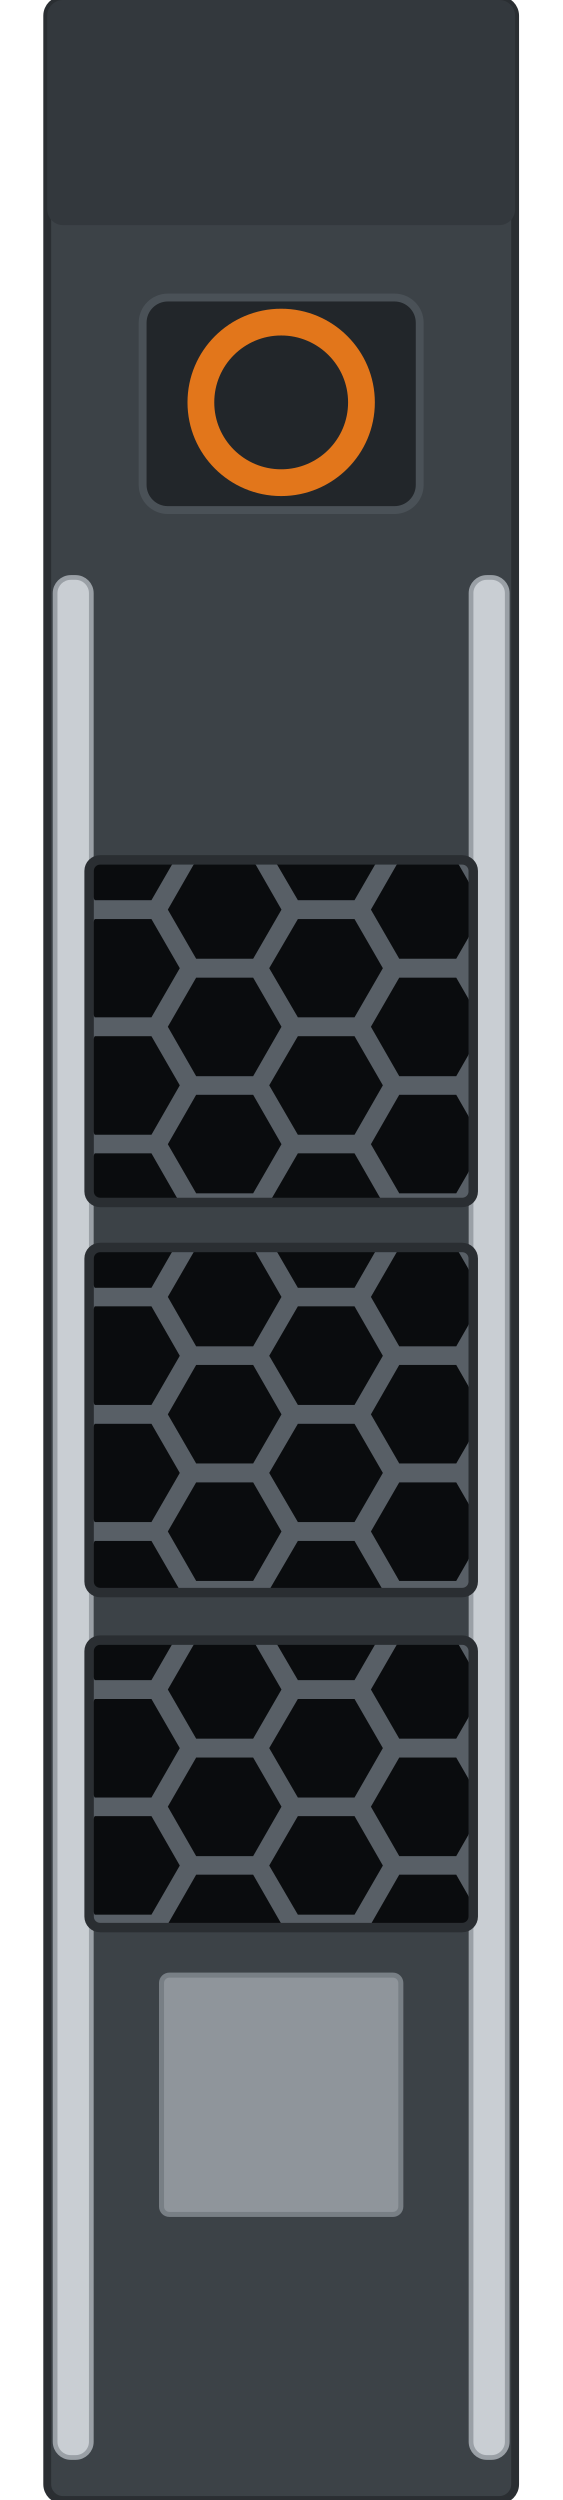
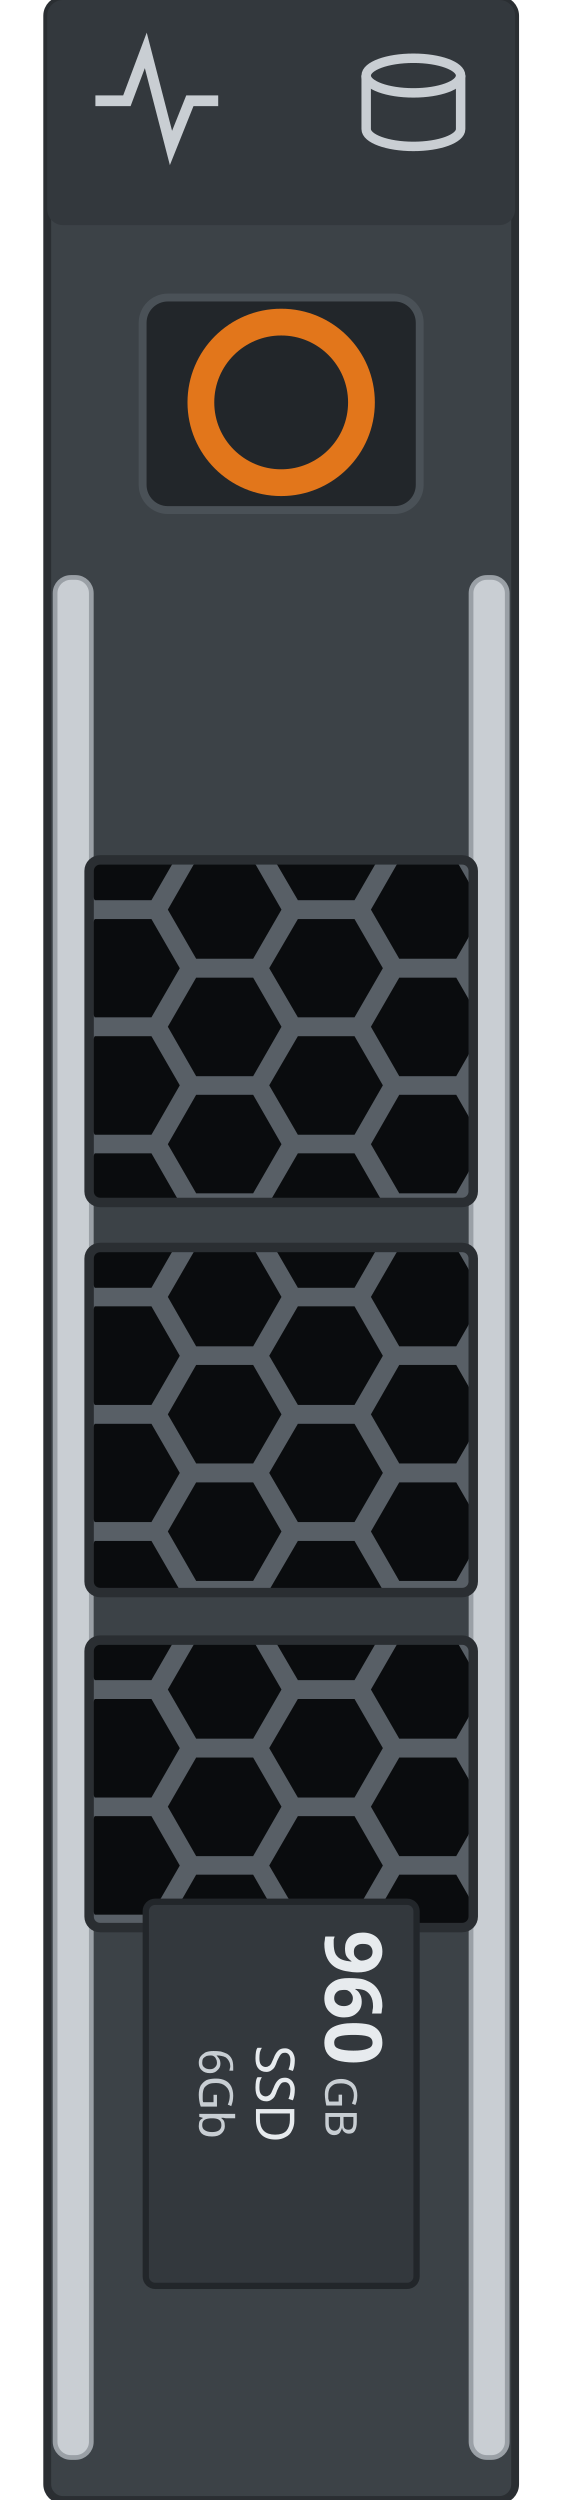
<svg xmlns="http://www.w3.org/2000/svg" width="17.868mm" height="79.4mm" viewBox="0 0 17.868 79.4">
  <defs>
    <clipPath id="w0">
      <rect x="2.83" y="27.31" width="12.20" height="10.88" rx="0.35" />
    </clipPath>
    <clipPath id="w1">
      <rect x="2.83" y="39.62" width="12.20" height="10.96" rx="0.35" />
    </clipPath>
    <clipPath id="w2">
      <rect x="2.83" y="52.09" width="12.20" height="9.13" rx="0.35" />
    </clipPath>
  </defs>
  <rect x="1.50" y="0" width="14.86" height="79.4" rx="0.5" fill="#3c4247" stroke="#2a2e32" stroke-width="0.25" />
  <rect x="1.50" y="0" width="14.86" height="7.15" rx="0.5" fill="#33383d" />
+   <g id="lamp-activity" fill="none" stroke="#c9ced3" stroke-width="0.34">
+     <path d="M3.03 3.2 l1.0 0 0.6 -1.6 0.8 3.1 0.6 -1.5 0.9 0" />
+   </g>
+   <g id="lamp-status" fill="none" stroke="#c9ced3" stroke-width="0.3">
+     <ellipse cx="13.13" cy="2.4" rx="1.5" ry="0.55" />
+     <path d="M11.63 2.4 v1.7 a1.5 0.55 0 0 0 3.0 0 v-1.7" />
+   </g>
  <rect x="1.75" y="18.34" width="1.15" height="59.71" rx="0.5" fill="#c9ced3" stroke="#9aa0a6" stroke-width="0.15" />
  <rect x="14.96" y="18.34" width="1.15" height="59.71" rx="0.5" fill="#c9ced3" stroke="#9aa0a6" stroke-width="0.15" />
  <rect id="release" x="4.53" y="9.45" width="8.8" height="6.75" rx="0.8" fill="#22262a" stroke="#4a5157" stroke-width="0.25" />
  <circle cx="8.93" cy="12.78" r="2.55" fill="none" stroke="#e2761b" stroke-width="0.85" />
  <g id="window-1" clip-path="url(#w0)">
    <rect x="2.83" y="27.31" width="12.20" height="10.88" fill="#585f66" />
    <g fill="#0a0c0e">
      <path d="M2.49 25.16 L1.59 26.73 L-0.22 26.73 L-1.12 25.16 L-0.22 23.60 L1.59 23.60 Z" />
      <path d="M2.49 28.89 L1.59 30.45 L-0.22 30.45 L-1.12 28.89 L-0.22 27.32 L1.59 27.32 Z" />
      <path d="M2.49 32.61 L1.59 34.18 L-0.22 34.18 L-1.12 32.61 L-0.22 31.05 L1.59 31.05 Z" />
      <path d="M2.49 36.34 L1.59 37.90 L-0.22 37.90 L-1.12 36.34 L-0.22 34.77 L1.59 34.77 Z" />
      <path d="M2.49 40.06 L1.59 41.62 L-0.22 41.62 L-1.12 40.06 L-0.22 38.50 L1.59 38.50 Z" />
      <path d="M5.71 27.03 L4.81 28.59 L3.01 28.59 L2.10 27.03 L3.01 25.46 L4.81 25.46 Z" />
      <path d="M5.71 30.75 L4.81 32.31 L3.01 32.31 L2.10 30.75 L3.01 29.19 L4.81 29.19 Z" />
      <path d="M5.71 34.47 L4.81 36.04 L3.01 36.04 L2.10 34.47 L3.01 32.91 L4.81 32.91 Z" />
      <path d="M5.71 38.20 L4.81 39.76 L3.01 39.76 L2.10 38.20 L3.01 36.63 L4.81 36.63 Z" />
      <path d="M8.94 25.16 L8.04 26.73 L6.23 26.73 L5.33 25.16 L6.23 23.60 L8.04 23.60 Z" />
      <path d="M8.94 28.89 L8.04 30.45 L6.23 30.45 L5.33 28.89 L6.23 27.32 L8.04 27.32 Z" />
      <path d="M8.94 32.61 L8.04 34.18 L6.23 34.18 L5.33 32.61 L6.23 31.05 L8.04 31.05 Z" />
      <path d="M8.94 36.34 L8.04 37.90 L6.23 37.90 L5.33 36.34 L6.23 34.77 L8.04 34.77 Z" />
      <path d="M8.94 40.06 L8.04 41.62 L6.23 41.62 L5.33 40.06 L6.23 38.50 L8.04 38.50 Z" />
      <path d="M12.16 27.03 L11.26 28.59 L9.46 28.59 L8.55 27.03 L9.46 25.46 L11.26 25.46 Z" />
      <path d="M12.16 30.75 L11.26 32.31 L9.46 32.31 L8.55 30.75 L9.46 29.19 L11.26 29.19 Z" />
      <path d="M12.16 34.47 L11.26 36.04 L9.46 36.04 L8.55 34.47 L9.46 32.91 L11.26 32.91 Z" />
      <path d="M12.16 38.20 L11.26 39.76 L9.46 39.76 L8.55 38.20 L9.46 36.63 L11.26 36.63 Z" />
      <path d="M15.39 25.16 L14.49 26.73 L12.68 26.73 L11.78 25.16 L12.68 23.60 L14.49 23.60 Z" />
      <path d="M15.39 28.89 L14.49 30.45 L12.68 30.45 L11.78 28.89 L12.68 27.32 L14.49 27.32 Z" />
      <path d="M15.39 32.61 L14.49 34.18 L12.68 34.18 L11.78 32.61 L12.68 31.05 L14.49 31.05 Z" />
      <path d="M15.39 36.34 L14.49 37.90 L12.68 37.90 L11.78 36.34 L12.68 34.77 L14.49 34.77 Z" />
      <path d="M15.39 40.06 L14.49 41.62 L12.68 41.62 L11.78 40.06 L12.68 38.50 L14.49 38.50 Z" />
      <path d="M18.61 27.03 L17.71 28.59 L15.91 28.59 L15.00 27.03 L15.91 25.46 L17.71 25.46 Z" />
      <path d="M18.61 30.75 L17.71 32.31 L15.91 32.31 L15.00 30.75 L15.91 29.19 L17.71 29.19 Z" />
      <path d="M18.61 34.47 L17.71 36.04 L15.91 36.04 L15.00 34.47 L15.91 32.91 L17.71 32.91 Z" />
      <path d="M18.61 38.20 L17.71 39.76 L15.91 39.76 L15.00 38.20 L15.91 36.63 L17.71 36.63 Z" />
    </g>
  </g>
  <rect x="2.83" y="27.31" width="12.20" height="10.88" rx="0.35" fill="none" stroke="#2a2e32" stroke-width="0.3" />
  <g id="window-2" clip-path="url(#w1)">
    <rect x="2.83" y="39.62" width="12.20" height="10.96" fill="#585f66" />
    <g fill="#0a0c0e">
      <path d="M2.49 37.47 L1.59 39.03 L-0.22 39.03 L-1.12 37.47 L-0.22 35.91 L1.59 35.91 Z" />
      <path d="M2.49 41.19 L1.59 42.76 L-0.22 42.76 L-1.12 41.19 L-0.22 39.63 L1.59 39.63 Z" />
      <path d="M2.49 44.92 L1.59 46.48 L-0.22 46.48 L-1.12 44.92 L-0.22 43.35 L1.59 43.35 Z" />
      <path d="M2.49 48.64 L1.59 50.21 L-0.22 50.21 L-1.12 48.64 L-0.22 47.08 L1.59 47.08 Z" />
      <path d="M2.49 52.37 L1.59 53.93 L-0.22 53.93 L-1.12 52.37 L-0.22 50.80 L1.59 50.80 Z" />
      <path d="M5.71 39.33 L4.81 40.90 L3.01 40.90 L2.10 39.33 L3.01 37.77 L4.81 37.77 Z" />
      <path d="M5.71 43.06 L4.81 44.62 L3.01 44.62 L2.10 43.06 L3.01 41.49 L4.81 41.49 Z" />
      <path d="M5.71 46.78 L4.81 48.34 L3.01 48.34 L2.10 46.78 L3.01 45.22 L4.81 45.22 Z" />
      <path d="M5.71 50.50 L4.81 52.07 L3.01 52.07 L2.10 50.50 L3.01 48.94 L4.81 48.94 Z" />
      <path d="M8.94 37.47 L8.04 39.03 L6.23 39.03 L5.33 37.47 L6.23 35.91 L8.04 35.91 Z" />
      <path d="M8.94 41.19 L8.04 42.76 L6.23 42.76 L5.33 41.19 L6.23 39.63 L8.04 39.63 Z" />
      <path d="M8.94 44.92 L8.04 46.48 L6.23 46.48 L5.33 44.92 L6.23 43.35 L8.04 43.35 Z" />
      <path d="M8.94 48.64 L8.04 50.21 L6.23 50.21 L5.33 48.64 L6.23 47.08 L8.04 47.08 Z" />
      <path d="M8.94 52.37 L8.04 53.93 L6.23 53.93 L5.33 52.37 L6.23 50.80 L8.04 50.80 Z" />
      <path d="M12.16 39.33 L11.26 40.90 L9.46 40.90 L8.55 39.33 L9.46 37.77 L11.26 37.77 Z" />
      <path d="M12.16 43.06 L11.26 44.62 L9.46 44.62 L8.55 43.06 L9.46 41.49 L11.26 41.49 Z" />
      <path d="M12.16 46.78 L11.26 48.34 L9.46 48.34 L8.55 46.78 L9.46 45.22 L11.26 45.22 Z" />
      <path d="M12.16 50.50 L11.26 52.07 L9.46 52.07 L8.55 50.50 L9.46 48.94 L11.26 48.94 Z" />
      <path d="M15.39 37.47 L14.49 39.03 L12.68 39.03 L11.78 37.47 L12.68 35.91 L14.49 35.91 Z" />
      <path d="M15.39 41.19 L14.49 42.76 L12.68 42.76 L11.78 41.19 L12.68 39.63 L14.49 39.63 Z" />
      <path d="M15.39 44.92 L14.49 46.48 L12.68 46.48 L11.78 44.92 L12.68 43.35 L14.49 43.35 Z" />
      <path d="M15.39 48.64 L14.49 50.21 L12.68 50.21 L11.78 48.64 L12.68 47.08 L14.49 47.08 Z" />
      <path d="M15.39 52.37 L14.49 53.93 L12.68 53.93 L11.78 52.37 L12.68 50.80 L14.49 50.80 Z" />
      <path d="M18.61 39.33 L17.71 40.90 L15.91 40.90 L15.00 39.33 L15.91 37.77 L17.71 37.77 Z" />
      <path d="M18.61 43.06 L17.71 44.62 L15.91 44.62 L15.00 43.06 L15.91 41.49 L17.71 41.49 Z" />
      <path d="M18.61 46.78 L17.71 48.34 L15.91 48.34 L15.00 46.78 L15.91 45.22 L17.71 45.22 Z" />
      <path d="M18.61 50.50 L17.71 52.07 L15.91 52.07 L15.00 50.50 L15.91 48.94 L17.71 48.94 Z" />
    </g>
  </g>
  <rect x="2.83" y="39.62" width="12.20" height="10.96" rx="0.35" fill="none" stroke="#2a2e32" stroke-width="0.3" />
  <g id="window-3" clip-path="url(#w2)">
    <rect x="2.83" y="52.09" width="12.20" height="9.13" fill="#585f66" />
    <g fill="#0a0c0e">
      <path d="M2.49 49.94 L1.59 51.50 L-0.22 51.50 L-1.12 49.94 L-0.22 48.37 L1.59 48.37 Z" />
      <path d="M2.49 53.66 L1.59 55.22 L-0.22 55.22 L-1.12 53.66 L-0.22 52.10 L1.59 52.10 Z" />
      <path d="M2.49 57.38 L1.59 58.95 L-0.22 58.95 L-1.12 57.38 L-0.22 55.82 L1.59 55.82 Z" />
      <path d="M2.49 61.11 L1.59 62.67 L-0.22 62.67 L-1.12 61.11 L-0.22 59.54 L1.59 59.54 Z" />
      <path d="M5.71 51.80 L4.81 53.36 L3.01 53.36 L2.10 51.80 L3.01 50.23 L4.81 50.23 Z" />
      <path d="M5.71 55.52 L4.81 57.09 L3.01 57.09 L2.10 55.52 L3.01 53.96 L4.81 53.96 Z" />
      <path d="M5.71 59.25 L4.81 60.81 L3.01 60.81 L2.10 59.25 L3.01 57.68 L4.81 57.68 Z" />
      <path d="M5.71 62.97 L4.81 64.53 L3.01 64.53 L2.10 62.97 L3.01 61.41 L4.81 61.41 Z" />
      <path d="M8.94 49.94 L8.04 51.50 L6.23 51.50 L5.33 49.94 L6.23 48.37 L8.04 48.37 Z" />
      <path d="M8.94 53.66 L8.04 55.22 L6.23 55.22 L5.33 53.66 L6.23 52.10 L8.04 52.10 Z" />
      <path d="M8.94 57.38 L8.04 58.95 L6.23 58.95 L5.33 57.38 L6.23 55.82 L8.04 55.82 Z" />
      <path d="M8.94 61.11 L8.04 62.67 L6.23 62.67 L5.33 61.11 L6.23 59.54 L8.04 59.54 Z" />
      <path d="M12.16 51.80 L11.26 53.36 L9.46 53.36 L8.55 51.80 L9.46 50.23 L11.26 50.23 Z" />
      <path d="M12.16 55.52 L11.26 57.09 L9.46 57.09 L8.55 55.52 L9.46 53.96 L11.26 53.96 Z" />
      <path d="M12.16 59.25 L11.26 60.81 L9.46 60.81 L8.55 59.25 L9.46 57.68 L11.26 57.68 Z" />
      <path d="M12.16 62.97 L11.26 64.53 L9.46 64.53 L8.55 62.97 L9.46 61.41 L11.26 61.41 Z" />
      <path d="M15.39 49.94 L14.49 51.50 L12.68 51.50 L11.78 49.94 L12.68 48.37 L14.49 48.37 Z" />
      <path d="M15.39 53.66 L14.49 55.22 L12.68 55.22 L11.78 53.66 L12.68 52.10 L14.49 52.10 Z" />
      <path d="M15.39 57.38 L14.49 58.95 L12.68 58.95 L11.78 57.38 L12.68 55.82 L14.49 55.82 Z" />
      <path d="M15.39 61.11 L14.49 62.67 L12.68 62.67 L11.78 61.11 L12.68 59.54 L14.49 59.54 Z" />
      <path d="M18.61 51.80 L17.71 53.36 L15.91 53.36 L15.00 51.80 L15.91 50.23 L17.71 50.23 Z" />
      <path d="M18.61 55.52 L17.71 57.09 L15.91 57.09 L15.00 55.52 L15.91 53.96 L17.71 53.96 Z" />
      <path d="M18.61 59.25 L17.71 60.81 L15.91 60.81 L15.00 59.25 L15.91 57.68 L17.71 57.68 Z" />
      <path d="M18.61 62.97 L17.71 64.53 L15.91 64.53 L15.00 62.97 L15.91 61.41 L17.71 61.41 Z" />
    </g>
  </g>
  <rect x="2.83" y="52.09" width="12.20" height="9.13" rx="0.35" fill="none" stroke="#2a2e32" stroke-width="0.3" />
-   <rect id="label" x="5.13" y="62.73" width="7.60" height="7.60" rx="0.25" fill="#8f959b" stroke="#787f85" stroke-width="0.16" />
+   <g id="drive-label" transform="rotate(90 8.93 66.50)">
+     <rect id="label" x="2.83" y="62.2" width="12.2" height="8.6" rx="0.3" fill="#33383d" stroke="#22262a" stroke-width="0.2" />
+     <g id="silkscreen">
+       <text x="3.73" y="65.10" font-family="sans-serif" font-size="2.5" font-weight="bold" fill="#e7ebee">960</text>
+       <text x="8.38" y="65.10" font-family="sans-serif" font-size="1.4" fill="#c8ced3">GB</text>
+       <text x="8.93" y="67.30" font-family="sans-serif" font-size="1.7" fill="#e7ebee" text-anchor="middle">SSD</text>
+       <text x="8.93" y="69.10" font-family="sans-serif" font-size="1.5" fill="#c8ced3" text-anchor="middle">6Gb</text>
+     </g>
+   </g>
</svg>
